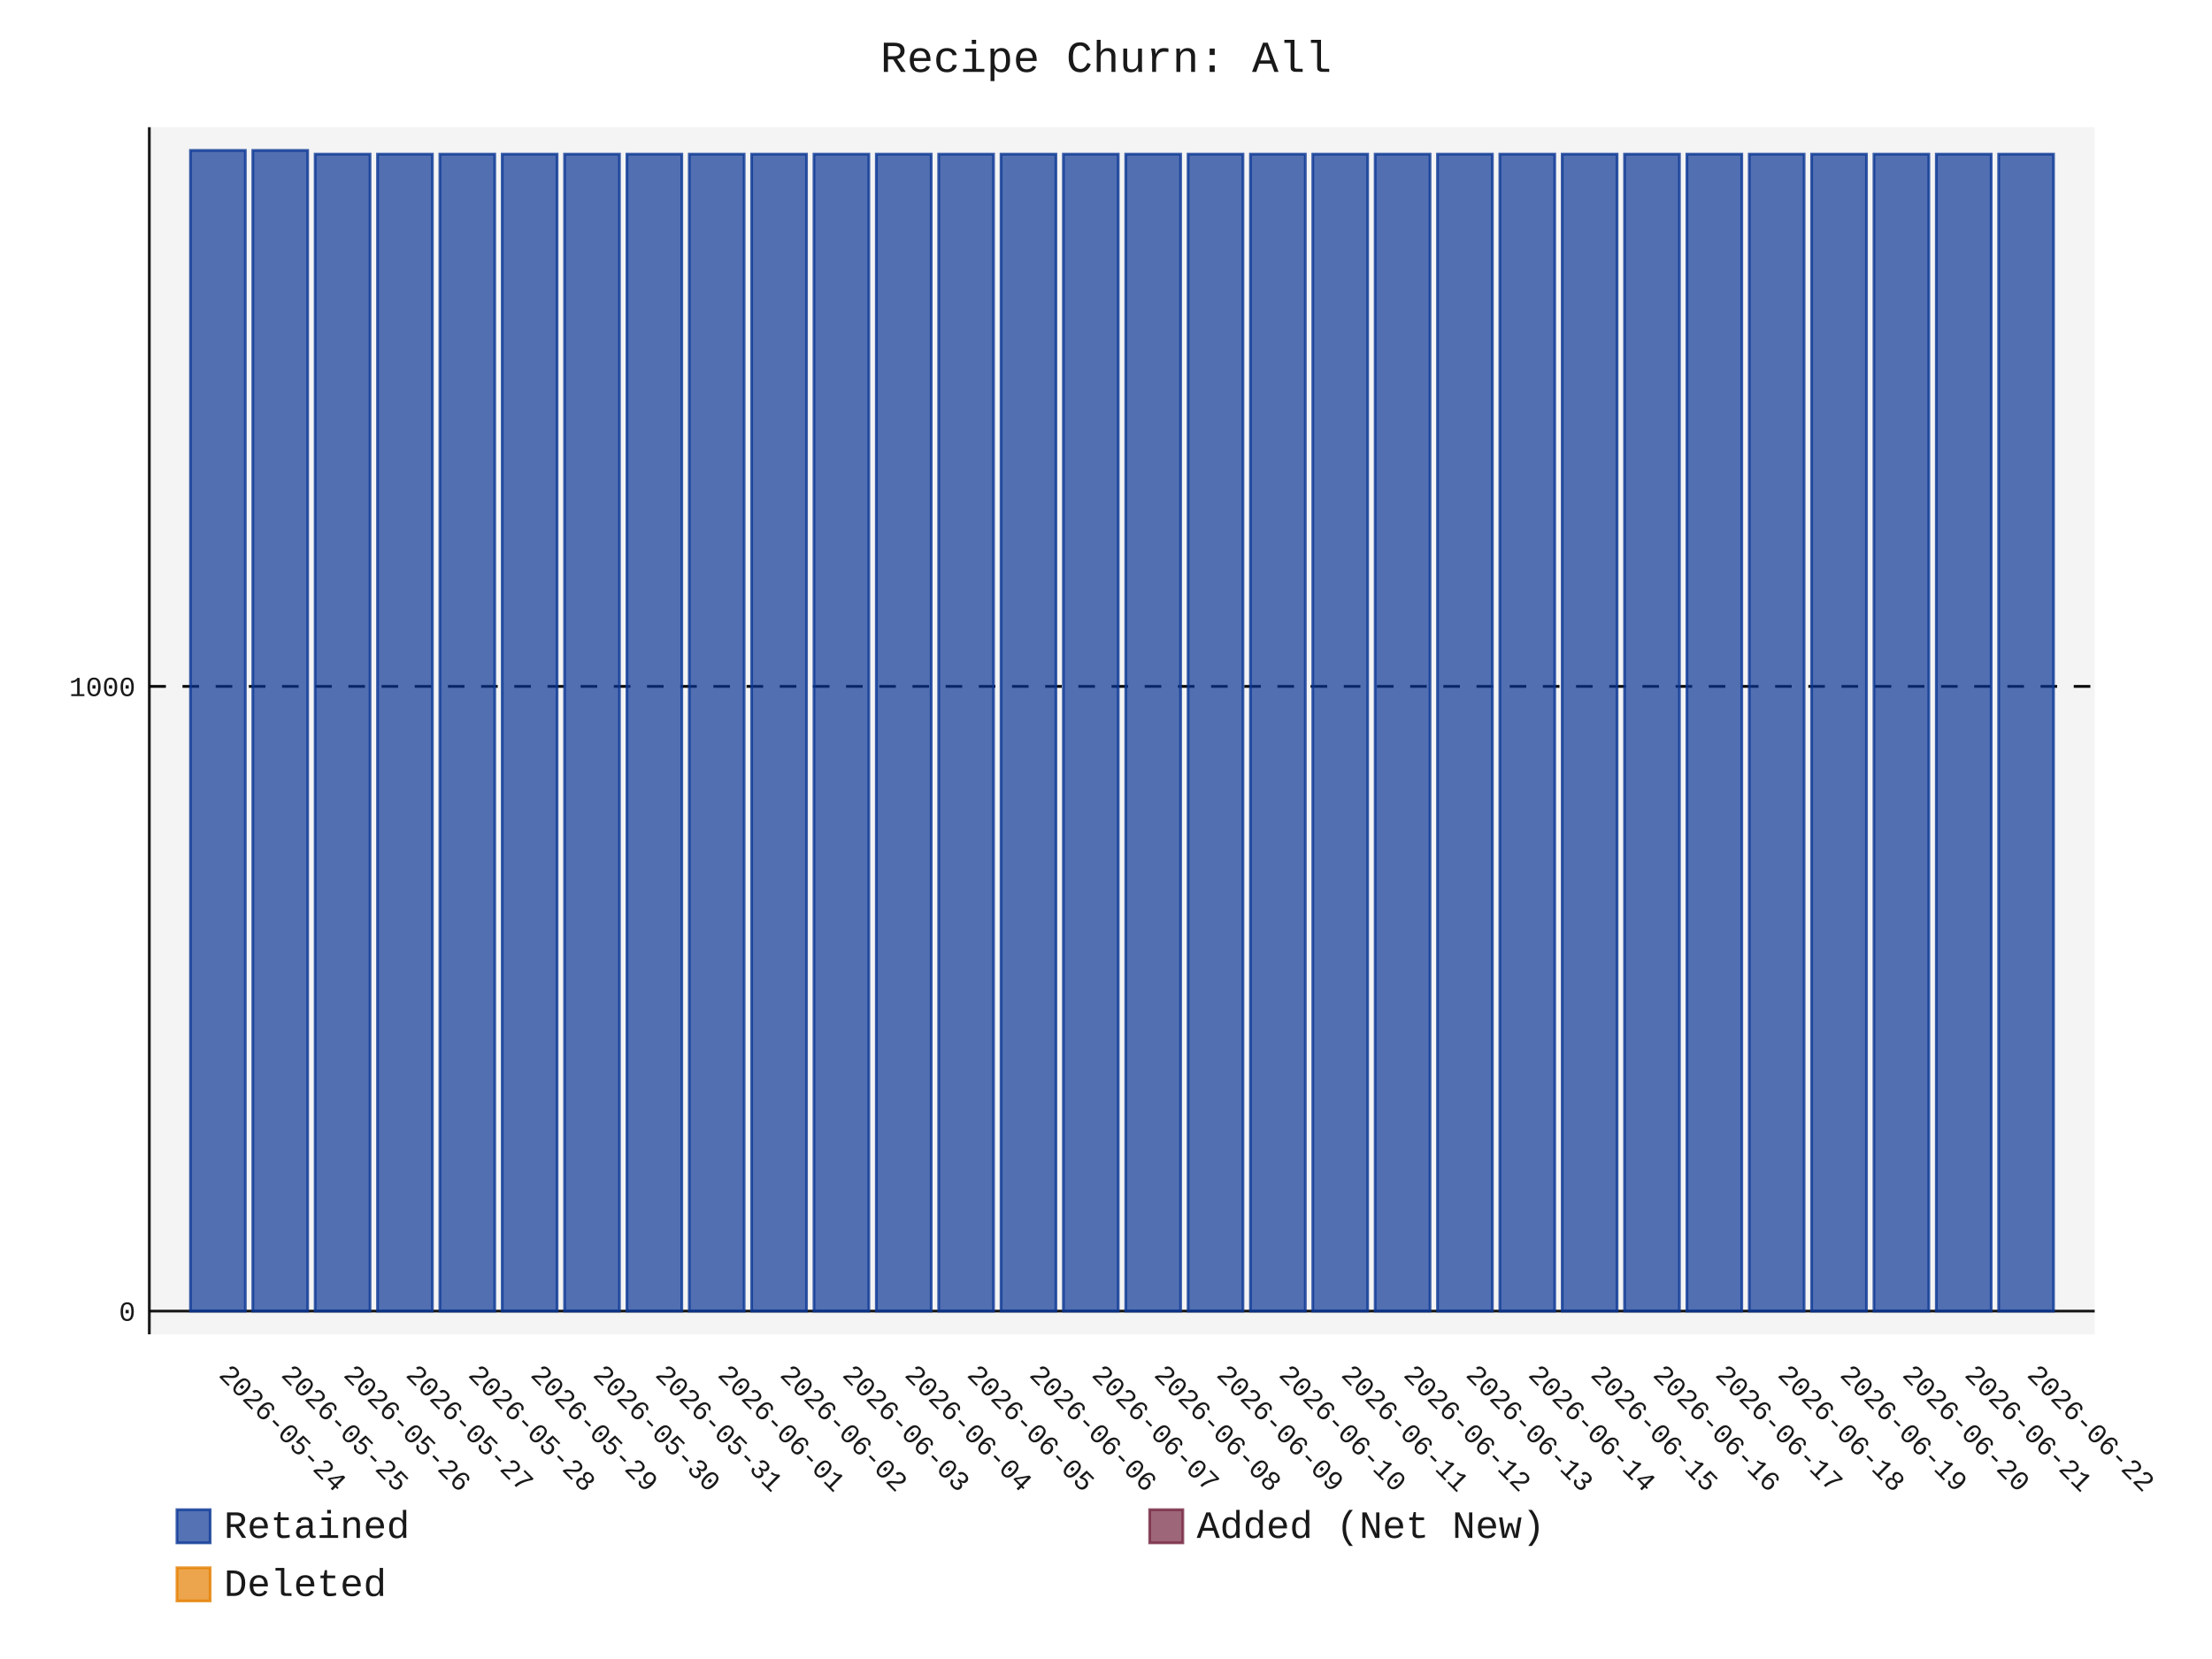
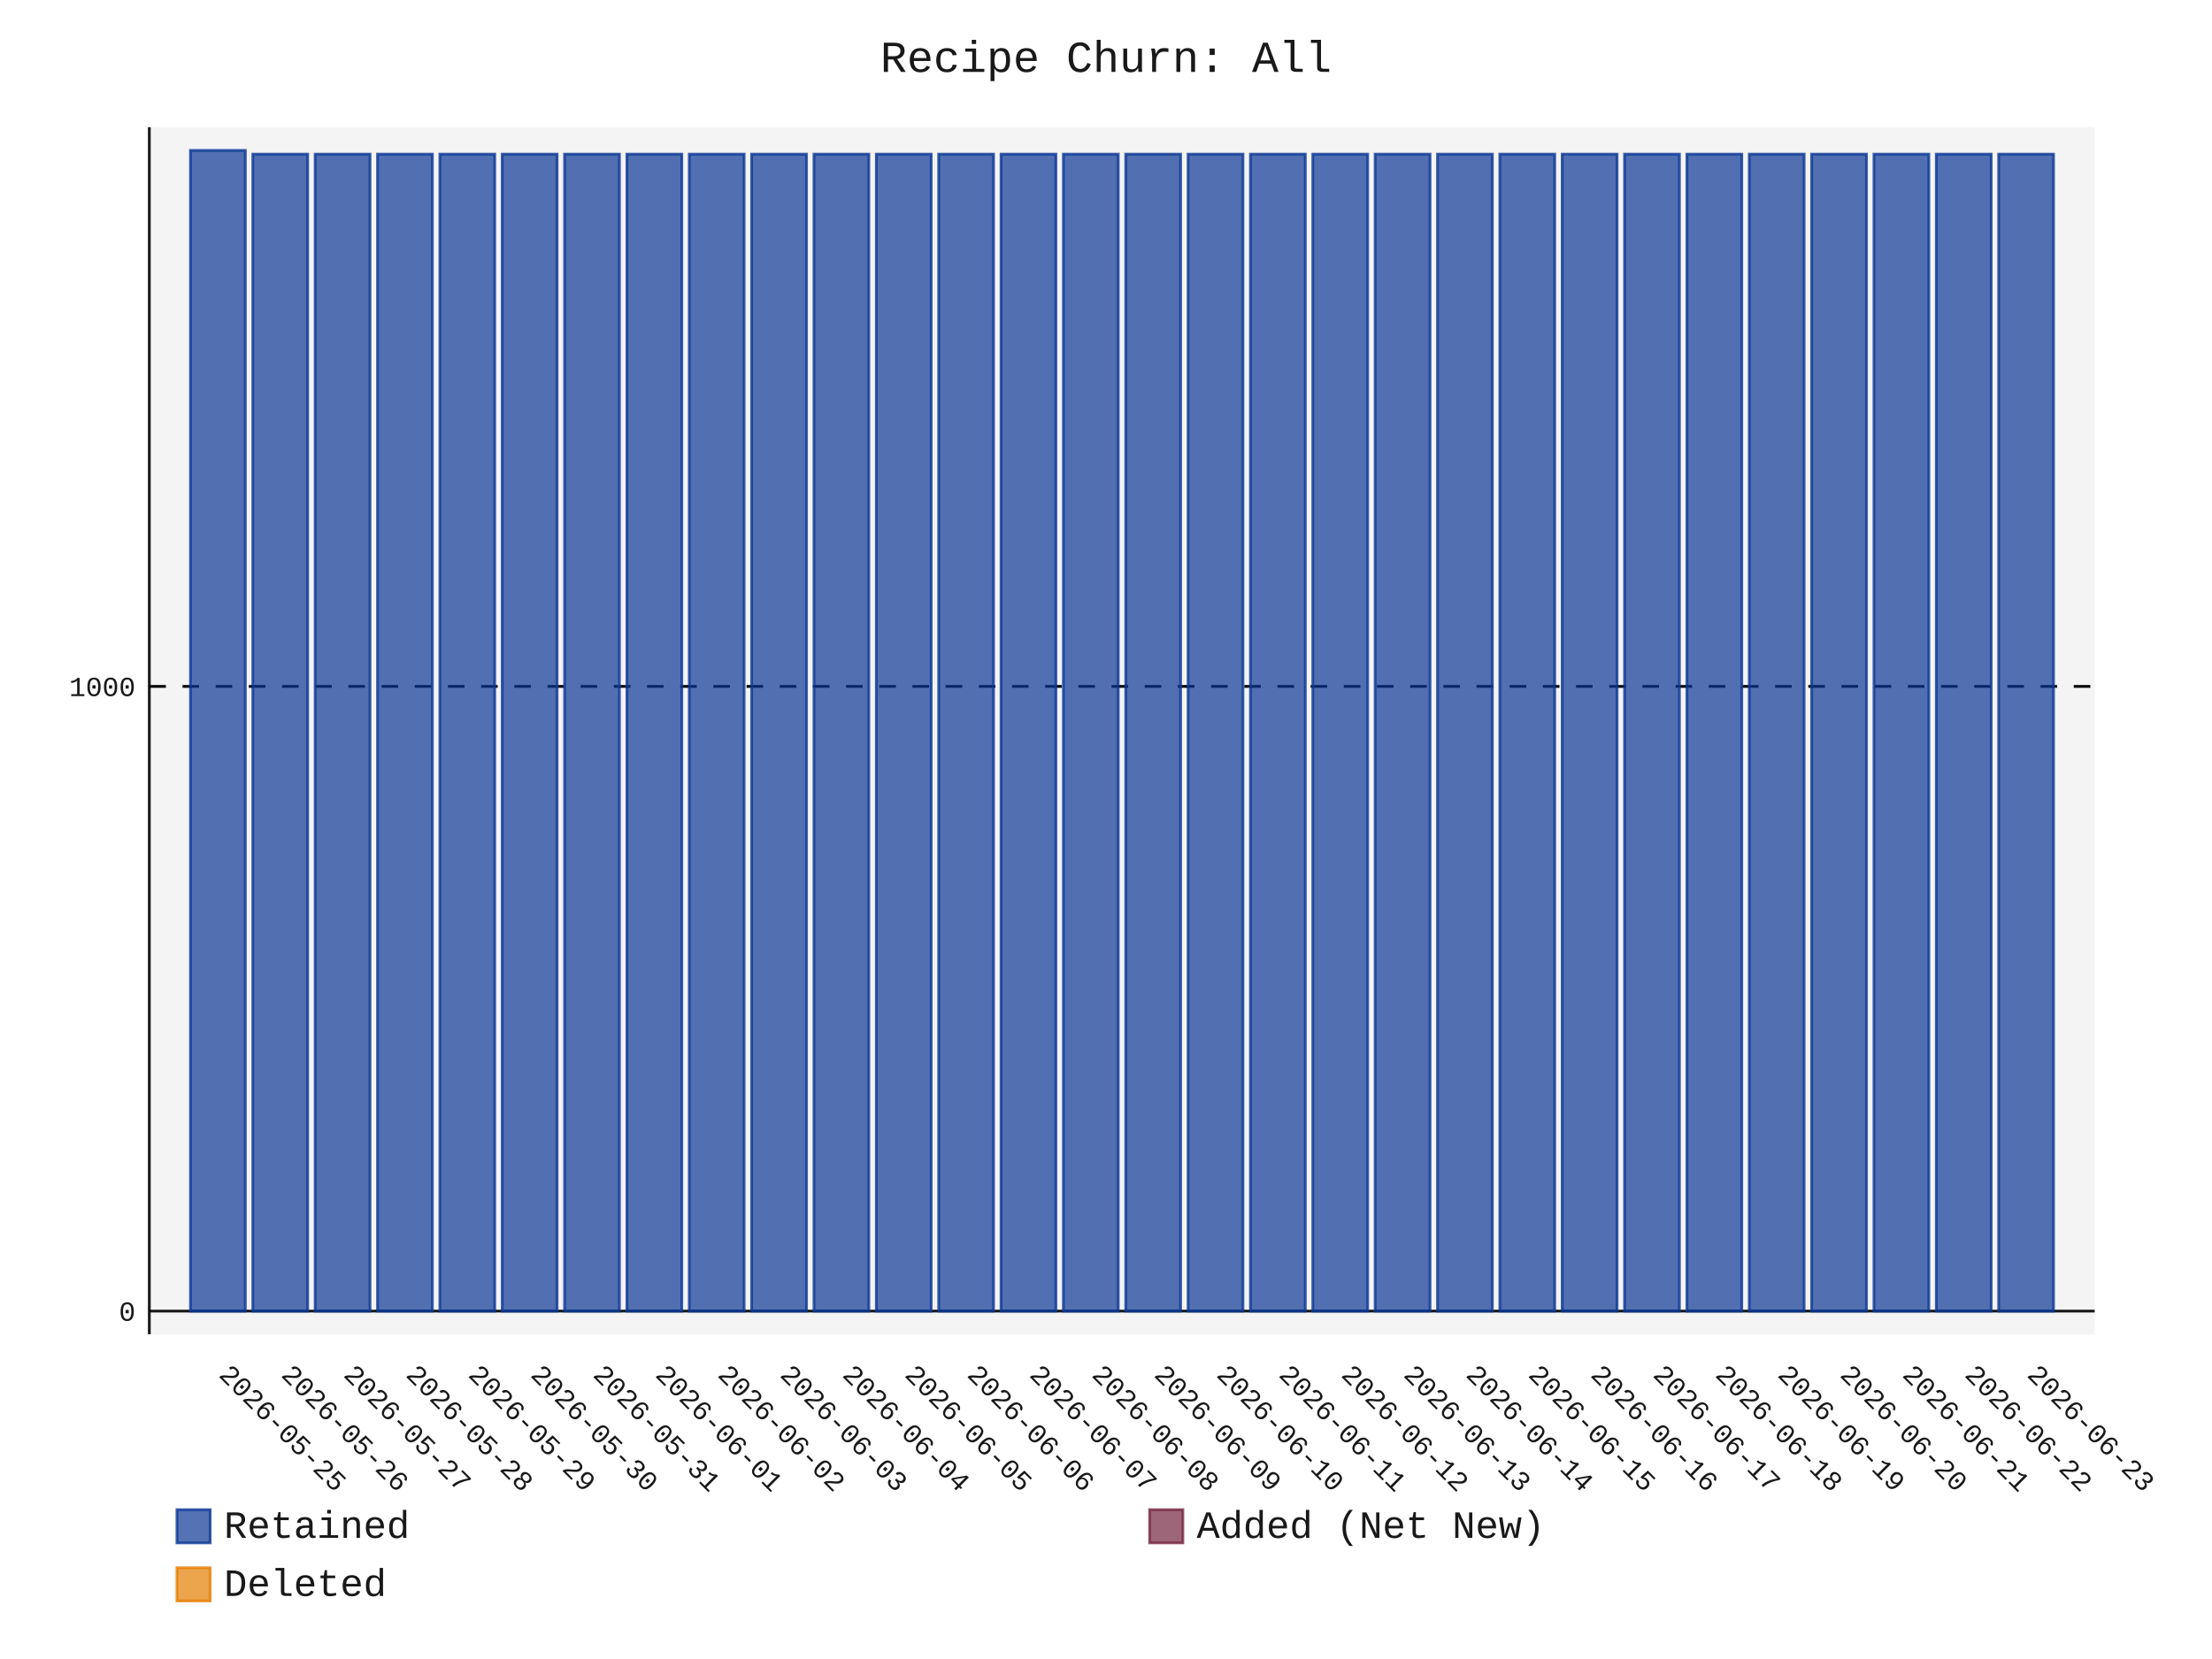
- <svg xmlns="http://www.w3.org/2000/svg" id="chart-fdf9cd7e-6488-4a33-85b6-0c0c0b187df6" class="pygal-chart" viewBox="0 0 800 600">
+ <svg xmlns="http://www.w3.org/2000/svg" id="chart-57a0edc3-c823-46a7-911d-23baa50a0051" class="pygal-chart" viewBox="0 0 800 600">
  <defs>
-     <style type="text/css">#chart-fdf9cd7e-6488-4a33-85b6-0c0c0b187df6{-webkit-user-select:none;-webkit-font-smoothing:antialiased;font-family:Consolas,"Liberation Mono",Menlo,Courier,monospace}#chart-fdf9cd7e-6488-4a33-85b6-0c0c0b187df6 .title{font-family:Consolas,"Liberation Mono",Menlo,Courier,monospace;font-size:16px}#chart-fdf9cd7e-6488-4a33-85b6-0c0c0b187df6 .legends .legend text{font-family:Consolas,"Liberation Mono",Menlo,Courier,monospace;font-size:14px}#chart-fdf9cd7e-6488-4a33-85b6-0c0c0b187df6 .axis text{font-family:Consolas,"Liberation Mono",Menlo,Courier,monospace;font-size:10px}#chart-fdf9cd7e-6488-4a33-85b6-0c0c0b187df6 .axis text.major{font-family:Consolas,"Liberation Mono",Menlo,Courier,monospace;font-size:10px}#chart-fdf9cd7e-6488-4a33-85b6-0c0c0b187df6 .text-overlay text.value{font-family:Consolas,"Liberation Mono",Menlo,Courier,monospace;font-size:16px}#chart-fdf9cd7e-6488-4a33-85b6-0c0c0b187df6 .text-overlay text.label{font-family:Consolas,"Liberation Mono",Menlo,Courier,monospace;font-size:10px}#chart-fdf9cd7e-6488-4a33-85b6-0c0c0b187df6 .tooltip{font-family:Consolas,"Liberation Mono",Menlo,Courier,monospace;font-size:14px}#chart-fdf9cd7e-6488-4a33-85b6-0c0c0b187df6 text.no_data{font-family:Consolas,"Liberation Mono",Menlo,Courier,monospace;font-size:64px}
- #chart-fdf9cd7e-6488-4a33-85b6-0c0c0b187df6{background-color:transparent}#chart-fdf9cd7e-6488-4a33-85b6-0c0c0b187df6 path,#chart-fdf9cd7e-6488-4a33-85b6-0c0c0b187df6 line,#chart-fdf9cd7e-6488-4a33-85b6-0c0c0b187df6 rect,#chart-fdf9cd7e-6488-4a33-85b6-0c0c0b187df6 circle{-webkit-transition:150ms;-moz-transition:150ms;transition:150ms}#chart-fdf9cd7e-6488-4a33-85b6-0c0c0b187df6 .graph &gt; .background{fill:transparent}#chart-fdf9cd7e-6488-4a33-85b6-0c0c0b187df6 .plot &gt; .background{fill:rgba(240,240,240,0.7)}#chart-fdf9cd7e-6488-4a33-85b6-0c0c0b187df6 .graph{fill:rgba(0,0,0,0.9)}#chart-fdf9cd7e-6488-4a33-85b6-0c0c0b187df6 text.no_data{fill:rgba(0,0,0,0.9)}#chart-fdf9cd7e-6488-4a33-85b6-0c0c0b187df6 .title{fill:rgba(0,0,0,0.9)}#chart-fdf9cd7e-6488-4a33-85b6-0c0c0b187df6 .legends .legend text{fill:rgba(0,0,0,0.9)}#chart-fdf9cd7e-6488-4a33-85b6-0c0c0b187df6 .legends .legend:hover text{fill:rgba(0,0,0,0.9)}#chart-fdf9cd7e-6488-4a33-85b6-0c0c0b187df6 .axis .line{stroke:rgba(0,0,0,0.9)}#chart-fdf9cd7e-6488-4a33-85b6-0c0c0b187df6 .axis .guide.line{stroke:rgba(0,0,0,0.5)}#chart-fdf9cd7e-6488-4a33-85b6-0c0c0b187df6 .axis .major.line{stroke:rgba(0,0,0,0.9)}#chart-fdf9cd7e-6488-4a33-85b6-0c0c0b187df6 .axis text.major{fill:rgba(0,0,0,0.9)}#chart-fdf9cd7e-6488-4a33-85b6-0c0c0b187df6 .axis.y .guides:hover .guide.line,#chart-fdf9cd7e-6488-4a33-85b6-0c0c0b187df6 .line-graph .axis.x .guides:hover .guide.line,#chart-fdf9cd7e-6488-4a33-85b6-0c0c0b187df6 .stackedline-graph .axis.x .guides:hover .guide.line,#chart-fdf9cd7e-6488-4a33-85b6-0c0c0b187df6 .xy-graph .axis.x .guides:hover .guide.line{stroke:rgba(0,0,0,0.9)}#chart-fdf9cd7e-6488-4a33-85b6-0c0c0b187df6 .axis .guides:hover text{fill:rgba(0,0,0,0.9)}#chart-fdf9cd7e-6488-4a33-85b6-0c0c0b187df6 .reactive{fill-opacity:.7;stroke-opacity:.8;stroke-width:1}#chart-fdf9cd7e-6488-4a33-85b6-0c0c0b187df6 .ci{stroke:rgba(0,0,0,0.9)}#chart-fdf9cd7e-6488-4a33-85b6-0c0c0b187df6 .reactive.active,#chart-fdf9cd7e-6488-4a33-85b6-0c0c0b187df6 .active .reactive{fill-opacity:.8;stroke-opacity:.9;stroke-width:4}#chart-fdf9cd7e-6488-4a33-85b6-0c0c0b187df6 .ci .reactive.active{stroke-width:1.5}#chart-fdf9cd7e-6488-4a33-85b6-0c0c0b187df6 .series text{fill:rgba(0,0,0,0.9)}#chart-fdf9cd7e-6488-4a33-85b6-0c0c0b187df6 .tooltip rect{fill:rgba(240,240,240,0.7);stroke:rgba(0,0,0,0.9);-webkit-transition:opacity 150ms;-moz-transition:opacity 150ms;transition:opacity 150ms}#chart-fdf9cd7e-6488-4a33-85b6-0c0c0b187df6 .tooltip .label{fill:rgba(0,0,0,0.9)}#chart-fdf9cd7e-6488-4a33-85b6-0c0c0b187df6 .tooltip .label{fill:rgba(0,0,0,0.9)}#chart-fdf9cd7e-6488-4a33-85b6-0c0c0b187df6 .tooltip .legend{font-size:.8em;fill:rgba(0,0,0,0.5)}#chart-fdf9cd7e-6488-4a33-85b6-0c0c0b187df6 .tooltip .x_label{font-size:.6em;fill:rgba(0,0,0,0.9)}#chart-fdf9cd7e-6488-4a33-85b6-0c0c0b187df6 .tooltip .xlink{font-size:.5em;text-decoration:underline}#chart-fdf9cd7e-6488-4a33-85b6-0c0c0b187df6 .tooltip .value{font-size:1.5em}#chart-fdf9cd7e-6488-4a33-85b6-0c0c0b187df6 .bound{font-size:.5em}#chart-fdf9cd7e-6488-4a33-85b6-0c0c0b187df6 .max-value{font-size:.75em;fill:rgba(0,0,0,0.5)}#chart-fdf9cd7e-6488-4a33-85b6-0c0c0b187df6 .map-element{fill:rgba(240,240,240,0.7);stroke:rgba(0,0,0,0.5) !important}#chart-fdf9cd7e-6488-4a33-85b6-0c0c0b187df6 .map-element .reactive{fill-opacity:inherit;stroke-opacity:inherit}#chart-fdf9cd7e-6488-4a33-85b6-0c0c0b187df6 .color-0,#chart-fdf9cd7e-6488-4a33-85b6-0c0c0b187df6 .color-0 a:visited{stroke:rgb(12,55,149);fill:rgb(12,55,149)}#chart-fdf9cd7e-6488-4a33-85b6-0c0c0b187df6 .color-1,#chart-fdf9cd7e-6488-4a33-85b6-0c0c0b187df6 .color-1 a:visited{stroke:rgb(117,38,65);fill:rgb(117,38,65)}#chart-fdf9cd7e-6488-4a33-85b6-0c0c0b187df6 .color-2,#chart-fdf9cd7e-6488-4a33-85b6-0c0c0b187df6 .color-2 a:visited{stroke:rgb(228,127,0);fill:rgb(228,127,0)}#chart-fdf9cd7e-6488-4a33-85b6-0c0c0b187df6 .text-overlay .color-0 text{fill:black}#chart-fdf9cd7e-6488-4a33-85b6-0c0c0b187df6 .text-overlay .color-1 text{fill:black}#chart-fdf9cd7e-6488-4a33-85b6-0c0c0b187df6 .text-overlay .color-2 text{fill:black}
- #chart-fdf9cd7e-6488-4a33-85b6-0c0c0b187df6 text.no_data{text-anchor:middle}#chart-fdf9cd7e-6488-4a33-85b6-0c0c0b187df6 .guide.line{fill:none}#chart-fdf9cd7e-6488-4a33-85b6-0c0c0b187df6 .centered{text-anchor:middle}#chart-fdf9cd7e-6488-4a33-85b6-0c0c0b187df6 .title{text-anchor:middle}#chart-fdf9cd7e-6488-4a33-85b6-0c0c0b187df6 .legends .legend text{fill-opacity:1}#chart-fdf9cd7e-6488-4a33-85b6-0c0c0b187df6 .axis.x text{text-anchor:middle}#chart-fdf9cd7e-6488-4a33-85b6-0c0c0b187df6 .axis.x:not(.web) text[transform]{text-anchor:start}#chart-fdf9cd7e-6488-4a33-85b6-0c0c0b187df6 .axis.x:not(.web) text[transform].backwards{text-anchor:end}#chart-fdf9cd7e-6488-4a33-85b6-0c0c0b187df6 .axis.y text{text-anchor:end}#chart-fdf9cd7e-6488-4a33-85b6-0c0c0b187df6 .axis.y text[transform].backwards{text-anchor:start}#chart-fdf9cd7e-6488-4a33-85b6-0c0c0b187df6 .axis.y2 text{text-anchor:start}#chart-fdf9cd7e-6488-4a33-85b6-0c0c0b187df6 .axis.y2 text[transform].backwards{text-anchor:end}#chart-fdf9cd7e-6488-4a33-85b6-0c0c0b187df6 .axis .guide.line{stroke-dasharray:4,4;stroke:black}#chart-fdf9cd7e-6488-4a33-85b6-0c0c0b187df6 .axis .major.guide.line{stroke-dasharray:6,6;stroke:black}#chart-fdf9cd7e-6488-4a33-85b6-0c0c0b187df6 .horizontal .axis.y .guide.line,#chart-fdf9cd7e-6488-4a33-85b6-0c0c0b187df6 .horizontal .axis.y2 .guide.line,#chart-fdf9cd7e-6488-4a33-85b6-0c0c0b187df6 .vertical .axis.x .guide.line{opacity:0}#chart-fdf9cd7e-6488-4a33-85b6-0c0c0b187df6 .horizontal .axis.always_show .guide.line,#chart-fdf9cd7e-6488-4a33-85b6-0c0c0b187df6 .vertical .axis.always_show .guide.line{opacity:1 !important}#chart-fdf9cd7e-6488-4a33-85b6-0c0c0b187df6 .axis.y .guides:hover .guide.line,#chart-fdf9cd7e-6488-4a33-85b6-0c0c0b187df6 .axis.y2 .guides:hover .guide.line,#chart-fdf9cd7e-6488-4a33-85b6-0c0c0b187df6 .axis.x .guides:hover .guide.line{opacity:1}#chart-fdf9cd7e-6488-4a33-85b6-0c0c0b187df6 .axis .guides:hover text{opacity:1}#chart-fdf9cd7e-6488-4a33-85b6-0c0c0b187df6 .nofill{fill:none}#chart-fdf9cd7e-6488-4a33-85b6-0c0c0b187df6 .subtle-fill{fill-opacity:.2}#chart-fdf9cd7e-6488-4a33-85b6-0c0c0b187df6 .dot{stroke-width:1px;fill-opacity:1;stroke-opacity:1}#chart-fdf9cd7e-6488-4a33-85b6-0c0c0b187df6 .dot.active{stroke-width:5px}#chart-fdf9cd7e-6488-4a33-85b6-0c0c0b187df6 .dot.negative{fill:transparent}#chart-fdf9cd7e-6488-4a33-85b6-0c0c0b187df6 text,#chart-fdf9cd7e-6488-4a33-85b6-0c0c0b187df6 tspan{stroke:none !important}#chart-fdf9cd7e-6488-4a33-85b6-0c0c0b187df6 .series text.active{opacity:1}#chart-fdf9cd7e-6488-4a33-85b6-0c0c0b187df6 .tooltip rect{fill-opacity:.95;stroke-width:.5}#chart-fdf9cd7e-6488-4a33-85b6-0c0c0b187df6 .tooltip text{fill-opacity:1}#chart-fdf9cd7e-6488-4a33-85b6-0c0c0b187df6 .showable{visibility:hidden}#chart-fdf9cd7e-6488-4a33-85b6-0c0c0b187df6 .showable.shown{visibility:visible}#chart-fdf9cd7e-6488-4a33-85b6-0c0c0b187df6 .gauge-background{fill:rgba(229,229,229,1);stroke:none}#chart-fdf9cd7e-6488-4a33-85b6-0c0c0b187df6 .bg-lines{stroke:transparent;stroke-width:2px}</style>
+     <style type="text/css">#chart-57a0edc3-c823-46a7-911d-23baa50a0051{-webkit-user-select:none;-webkit-font-smoothing:antialiased;font-family:Consolas,"Liberation Mono",Menlo,Courier,monospace}#chart-57a0edc3-c823-46a7-911d-23baa50a0051 .title{font-family:Consolas,"Liberation Mono",Menlo,Courier,monospace;font-size:16px}#chart-57a0edc3-c823-46a7-911d-23baa50a0051 .legends .legend text{font-family:Consolas,"Liberation Mono",Menlo,Courier,monospace;font-size:14px}#chart-57a0edc3-c823-46a7-911d-23baa50a0051 .axis text{font-family:Consolas,"Liberation Mono",Menlo,Courier,monospace;font-size:10px}#chart-57a0edc3-c823-46a7-911d-23baa50a0051 .axis text.major{font-family:Consolas,"Liberation Mono",Menlo,Courier,monospace;font-size:10px}#chart-57a0edc3-c823-46a7-911d-23baa50a0051 .text-overlay text.value{font-family:Consolas,"Liberation Mono",Menlo,Courier,monospace;font-size:16px}#chart-57a0edc3-c823-46a7-911d-23baa50a0051 .text-overlay text.label{font-family:Consolas,"Liberation Mono",Menlo,Courier,monospace;font-size:10px}#chart-57a0edc3-c823-46a7-911d-23baa50a0051 .tooltip{font-family:Consolas,"Liberation Mono",Menlo,Courier,monospace;font-size:14px}#chart-57a0edc3-c823-46a7-911d-23baa50a0051 text.no_data{font-family:Consolas,"Liberation Mono",Menlo,Courier,monospace;font-size:64px}
+ #chart-57a0edc3-c823-46a7-911d-23baa50a0051{background-color:transparent}#chart-57a0edc3-c823-46a7-911d-23baa50a0051 path,#chart-57a0edc3-c823-46a7-911d-23baa50a0051 line,#chart-57a0edc3-c823-46a7-911d-23baa50a0051 rect,#chart-57a0edc3-c823-46a7-911d-23baa50a0051 circle{-webkit-transition:150ms;-moz-transition:150ms;transition:150ms}#chart-57a0edc3-c823-46a7-911d-23baa50a0051 .graph &gt; .background{fill:transparent}#chart-57a0edc3-c823-46a7-911d-23baa50a0051 .plot &gt; .background{fill:rgba(240,240,240,0.7)}#chart-57a0edc3-c823-46a7-911d-23baa50a0051 .graph{fill:rgba(0,0,0,0.9)}#chart-57a0edc3-c823-46a7-911d-23baa50a0051 text.no_data{fill:rgba(0,0,0,0.9)}#chart-57a0edc3-c823-46a7-911d-23baa50a0051 .title{fill:rgba(0,0,0,0.9)}#chart-57a0edc3-c823-46a7-911d-23baa50a0051 .legends .legend text{fill:rgba(0,0,0,0.9)}#chart-57a0edc3-c823-46a7-911d-23baa50a0051 .legends .legend:hover text{fill:rgba(0,0,0,0.9)}#chart-57a0edc3-c823-46a7-911d-23baa50a0051 .axis .line{stroke:rgba(0,0,0,0.9)}#chart-57a0edc3-c823-46a7-911d-23baa50a0051 .axis .guide.line{stroke:rgba(0,0,0,0.5)}#chart-57a0edc3-c823-46a7-911d-23baa50a0051 .axis .major.line{stroke:rgba(0,0,0,0.9)}#chart-57a0edc3-c823-46a7-911d-23baa50a0051 .axis text.major{fill:rgba(0,0,0,0.9)}#chart-57a0edc3-c823-46a7-911d-23baa50a0051 .axis.y .guides:hover .guide.line,#chart-57a0edc3-c823-46a7-911d-23baa50a0051 .line-graph .axis.x .guides:hover .guide.line,#chart-57a0edc3-c823-46a7-911d-23baa50a0051 .stackedline-graph .axis.x .guides:hover .guide.line,#chart-57a0edc3-c823-46a7-911d-23baa50a0051 .xy-graph .axis.x .guides:hover .guide.line{stroke:rgba(0,0,0,0.9)}#chart-57a0edc3-c823-46a7-911d-23baa50a0051 .axis .guides:hover text{fill:rgba(0,0,0,0.9)}#chart-57a0edc3-c823-46a7-911d-23baa50a0051 .reactive{fill-opacity:.7;stroke-opacity:.8;stroke-width:1}#chart-57a0edc3-c823-46a7-911d-23baa50a0051 .ci{stroke:rgba(0,0,0,0.9)}#chart-57a0edc3-c823-46a7-911d-23baa50a0051 .reactive.active,#chart-57a0edc3-c823-46a7-911d-23baa50a0051 .active .reactive{fill-opacity:.8;stroke-opacity:.9;stroke-width:4}#chart-57a0edc3-c823-46a7-911d-23baa50a0051 .ci .reactive.active{stroke-width:1.5}#chart-57a0edc3-c823-46a7-911d-23baa50a0051 .series text{fill:rgba(0,0,0,0.9)}#chart-57a0edc3-c823-46a7-911d-23baa50a0051 .tooltip rect{fill:rgba(240,240,240,0.7);stroke:rgba(0,0,0,0.9);-webkit-transition:opacity 150ms;-moz-transition:opacity 150ms;transition:opacity 150ms}#chart-57a0edc3-c823-46a7-911d-23baa50a0051 .tooltip .label{fill:rgba(0,0,0,0.9)}#chart-57a0edc3-c823-46a7-911d-23baa50a0051 .tooltip .label{fill:rgba(0,0,0,0.9)}#chart-57a0edc3-c823-46a7-911d-23baa50a0051 .tooltip .legend{font-size:.8em;fill:rgba(0,0,0,0.5)}#chart-57a0edc3-c823-46a7-911d-23baa50a0051 .tooltip .x_label{font-size:.6em;fill:rgba(0,0,0,0.9)}#chart-57a0edc3-c823-46a7-911d-23baa50a0051 .tooltip .xlink{font-size:.5em;text-decoration:underline}#chart-57a0edc3-c823-46a7-911d-23baa50a0051 .tooltip .value{font-size:1.5em}#chart-57a0edc3-c823-46a7-911d-23baa50a0051 .bound{font-size:.5em}#chart-57a0edc3-c823-46a7-911d-23baa50a0051 .max-value{font-size:.75em;fill:rgba(0,0,0,0.5)}#chart-57a0edc3-c823-46a7-911d-23baa50a0051 .map-element{fill:rgba(240,240,240,0.7);stroke:rgba(0,0,0,0.5) !important}#chart-57a0edc3-c823-46a7-911d-23baa50a0051 .map-element .reactive{fill-opacity:inherit;stroke-opacity:inherit}#chart-57a0edc3-c823-46a7-911d-23baa50a0051 .color-0,#chart-57a0edc3-c823-46a7-911d-23baa50a0051 .color-0 a:visited{stroke:rgb(12,55,149);fill:rgb(12,55,149)}#chart-57a0edc3-c823-46a7-911d-23baa50a0051 .color-1,#chart-57a0edc3-c823-46a7-911d-23baa50a0051 .color-1 a:visited{stroke:rgb(117,38,65);fill:rgb(117,38,65)}#chart-57a0edc3-c823-46a7-911d-23baa50a0051 .color-2,#chart-57a0edc3-c823-46a7-911d-23baa50a0051 .color-2 a:visited{stroke:rgb(228,127,0);fill:rgb(228,127,0)}#chart-57a0edc3-c823-46a7-911d-23baa50a0051 .text-overlay .color-0 text{fill:black}#chart-57a0edc3-c823-46a7-911d-23baa50a0051 .text-overlay .color-1 text{fill:black}#chart-57a0edc3-c823-46a7-911d-23baa50a0051 .text-overlay .color-2 text{fill:black}
+ #chart-57a0edc3-c823-46a7-911d-23baa50a0051 text.no_data{text-anchor:middle}#chart-57a0edc3-c823-46a7-911d-23baa50a0051 .guide.line{fill:none}#chart-57a0edc3-c823-46a7-911d-23baa50a0051 .centered{text-anchor:middle}#chart-57a0edc3-c823-46a7-911d-23baa50a0051 .title{text-anchor:middle}#chart-57a0edc3-c823-46a7-911d-23baa50a0051 .legends .legend text{fill-opacity:1}#chart-57a0edc3-c823-46a7-911d-23baa50a0051 .axis.x text{text-anchor:middle}#chart-57a0edc3-c823-46a7-911d-23baa50a0051 .axis.x:not(.web) text[transform]{text-anchor:start}#chart-57a0edc3-c823-46a7-911d-23baa50a0051 .axis.x:not(.web) text[transform].backwards{text-anchor:end}#chart-57a0edc3-c823-46a7-911d-23baa50a0051 .axis.y text{text-anchor:end}#chart-57a0edc3-c823-46a7-911d-23baa50a0051 .axis.y text[transform].backwards{text-anchor:start}#chart-57a0edc3-c823-46a7-911d-23baa50a0051 .axis.y2 text{text-anchor:start}#chart-57a0edc3-c823-46a7-911d-23baa50a0051 .axis.y2 text[transform].backwards{text-anchor:end}#chart-57a0edc3-c823-46a7-911d-23baa50a0051 .axis .guide.line{stroke-dasharray:4,4;stroke:black}#chart-57a0edc3-c823-46a7-911d-23baa50a0051 .axis .major.guide.line{stroke-dasharray:6,6;stroke:black}#chart-57a0edc3-c823-46a7-911d-23baa50a0051 .horizontal .axis.y .guide.line,#chart-57a0edc3-c823-46a7-911d-23baa50a0051 .horizontal .axis.y2 .guide.line,#chart-57a0edc3-c823-46a7-911d-23baa50a0051 .vertical .axis.x .guide.line{opacity:0}#chart-57a0edc3-c823-46a7-911d-23baa50a0051 .horizontal .axis.always_show .guide.line,#chart-57a0edc3-c823-46a7-911d-23baa50a0051 .vertical .axis.always_show .guide.line{opacity:1 !important}#chart-57a0edc3-c823-46a7-911d-23baa50a0051 .axis.y .guides:hover .guide.line,#chart-57a0edc3-c823-46a7-911d-23baa50a0051 .axis.y2 .guides:hover .guide.line,#chart-57a0edc3-c823-46a7-911d-23baa50a0051 .axis.x .guides:hover .guide.line{opacity:1}#chart-57a0edc3-c823-46a7-911d-23baa50a0051 .axis .guides:hover text{opacity:1}#chart-57a0edc3-c823-46a7-911d-23baa50a0051 .nofill{fill:none}#chart-57a0edc3-c823-46a7-911d-23baa50a0051 .subtle-fill{fill-opacity:.2}#chart-57a0edc3-c823-46a7-911d-23baa50a0051 .dot{stroke-width:1px;fill-opacity:1;stroke-opacity:1}#chart-57a0edc3-c823-46a7-911d-23baa50a0051 .dot.active{stroke-width:5px}#chart-57a0edc3-c823-46a7-911d-23baa50a0051 .dot.negative{fill:transparent}#chart-57a0edc3-c823-46a7-911d-23baa50a0051 text,#chart-57a0edc3-c823-46a7-911d-23baa50a0051 tspan{stroke:none !important}#chart-57a0edc3-c823-46a7-911d-23baa50a0051 .series text.active{opacity:1}#chart-57a0edc3-c823-46a7-911d-23baa50a0051 .tooltip rect{fill-opacity:.95;stroke-width:.5}#chart-57a0edc3-c823-46a7-911d-23baa50a0051 .tooltip text{fill-opacity:1}#chart-57a0edc3-c823-46a7-911d-23baa50a0051 .showable{visibility:hidden}#chart-57a0edc3-c823-46a7-911d-23baa50a0051 .showable.shown{visibility:visible}#chart-57a0edc3-c823-46a7-911d-23baa50a0051 .gauge-background{fill:rgba(229,229,229,1);stroke:none}#chart-57a0edc3-c823-46a7-911d-23baa50a0051 .bg-lines{stroke:transparent;stroke-width:2px}</style>
  </defs>
  <g class="graph stackedbar-graph vertical">
    <rect x="0" y="0" width="800" height="600" class="background" />
    <g transform="translate(54, 46)" class="plot">
      <rect x="0" y="0" width="703.574" height="436.574" class="background" />
      <g class="axis y always_show">
        <g class="guides">
          <path d="M0 428.178 h703.574" class="axis major line" />
          <text x="-5" y="431.678" class="major">0</text>
        </g>
        <g class="guides">
          <path d="M0 202.246 h703.574" class="major guide line" />
          <text x="-5" y="205.746" class="major">1000</text>
        </g>
      </g>
      <g class="axis x">
        <path d="M0 0 v436.574" class="line" />
        <g class="guides">
          <path d="M24.805 0 v436.574" class="guide line" />
-           <text x="24.805" y="451.574" class="" transform="rotate(45 24.80548 451.5736)">2026-05-24</text>
+           <text x="24.805" y="451.574" class="" transform="rotate(45 24.80548 451.5736)">2026-05-25</text>
        </g>
        <g class="guides">
          <path d="M47.356 0 v436.574" class="guide line" />
-           <text x="47.356" y="451.574" class="" transform="rotate(45 47.35592 451.5736)">2026-05-25</text>
+           <text x="47.356" y="451.574" class="" transform="rotate(45 47.35592 451.5736)">2026-05-26</text>
        </g>
        <g class="guides">
          <path d="M69.906 0 v436.574" class="guide line" />
-           <text x="69.906" y="451.574" class="" transform="rotate(45 69.90635 451.5736)">2026-05-26</text>
+           <text x="69.906" y="451.574" class="" transform="rotate(45 69.90635 451.5736)">2026-05-27</text>
        </g>
        <g class="guides">
          <path d="M92.457 0 v436.574" class="guide line" />
-           <text x="92.457" y="451.574" class="" transform="rotate(45 92.45679 451.5736)">2026-05-27</text>
+           <text x="92.457" y="451.574" class="" transform="rotate(45 92.45679 451.5736)">2026-05-28</text>
        </g>
        <g class="guides">
          <path d="M115.007 0 v436.574" class="guide line" />
-           <text x="115.007" y="451.574" class="" transform="rotate(45 115.0072 451.5736)">2026-05-28</text>
+           <text x="115.007" y="451.574" class="" transform="rotate(45 115.0072 451.5736)">2026-05-29</text>
        </g>
        <g class="guides">
          <path d="M137.558 0 v436.574" class="guide line" />
-           <text x="137.558" y="451.574" class="" transform="rotate(45 137.5577 451.5736)">2026-05-29</text>
+           <text x="137.558" y="451.574" class="" transform="rotate(45 137.5577 451.5736)">2026-05-30</text>
        </g>
        <g class="guides">
          <path d="M160.108 0 v436.574" class="guide line" />
-           <text x="160.108" y="451.574" class="" transform="rotate(45 160.1081 451.5736)">2026-05-30</text>
+           <text x="160.108" y="451.574" class="" transform="rotate(45 160.1081 451.5736)">2026-05-31</text>
        </g>
        <g class="guides">
          <path d="M182.659 0 v436.574" class="guide line" />
-           <text x="182.659" y="451.574" class="" transform="rotate(45 182.6585 451.5736)">2026-05-31</text>
+           <text x="182.659" y="451.574" class="" transform="rotate(45 182.6585 451.5736)">2026-06-01</text>
        </g>
        <g class="guides">
          <path d="M205.209 0 v436.574" class="guide line" />
-           <text x="205.209" y="451.574" class="" transform="rotate(45 205.209 451.5736)">2026-06-01</text>
+           <text x="205.209" y="451.574" class="" transform="rotate(45 205.209 451.5736)">2026-06-02</text>
        </g>
        <g class="guides">
          <path d="M227.759 0 v436.574" class="guide line" />
-           <text x="227.759" y="451.574" class="" transform="rotate(45 227.7594 451.5736)">2026-06-02</text>
+           <text x="227.759" y="451.574" class="" transform="rotate(45 227.7594 451.5736)">2026-06-03</text>
        </g>
        <g class="guides">
          <path d="M250.31 0 v436.574" class="guide line" />
-           <text x="250.31" y="451.574" class="" transform="rotate(45 250.3098 451.5736)">2026-06-03</text>
+           <text x="250.31" y="451.574" class="" transform="rotate(45 250.3098 451.5736)">2026-06-04</text>
        </g>
        <g class="guides">
          <path d="M272.86 0 v436.574" class="guide line" />
-           <text x="272.86" y="451.574" class="" transform="rotate(45 272.8603 451.5736)">2026-06-04</text>
+           <text x="272.86" y="451.574" class="" transform="rotate(45 272.8603 451.5736)">2026-06-05</text>
        </g>
        <g class="guides">
          <path d="M295.411 0 v436.574" class="guide line" />
-           <text x="295.411" y="451.574" class="" transform="rotate(45 295.4107 451.5736)">2026-06-05</text>
+           <text x="295.411" y="451.574" class="" transform="rotate(45 295.4107 451.5736)">2026-06-06</text>
        </g>
        <g class="guides">
          <path d="M317.961 0 v436.574" class="guide line" />
-           <text x="317.961" y="451.574" class="" transform="rotate(45 317.9611 451.5736)">2026-06-06</text>
+           <text x="317.961" y="451.574" class="" transform="rotate(45 317.9611 451.5736)">2026-06-07</text>
        </g>
        <g class="guides">
          <path d="M340.512 0 v436.574" class="guide line" />
-           <text x="340.512" y="451.574" class="" transform="rotate(45 340.5116 451.5736)">2026-06-07</text>
+           <text x="340.512" y="451.574" class="" transform="rotate(45 340.5116 451.5736)">2026-06-08</text>
        </g>
        <g class="guides">
          <path d="M363.062 0 v436.574" class="guide line" />
-           <text x="363.062" y="451.574" class="" transform="rotate(45 363.062 451.5736)">2026-06-08</text>
+           <text x="363.062" y="451.574" class="" transform="rotate(45 363.062 451.5736)">2026-06-09</text>
        </g>
        <g class="guides">
          <path d="M385.612 0 v436.574" class="guide line" />
-           <text x="385.612" y="451.574" class="" transform="rotate(45 385.6125 451.5736)">2026-06-09</text>
+           <text x="385.612" y="451.574" class="" transform="rotate(45 385.6125 451.5736)">2026-06-10</text>
        </g>
        <g class="guides">
          <path d="M408.163 0 v436.574" class="guide line" />
-           <text x="408.163" y="451.574" class="" transform="rotate(45 408.1629 451.5736)">2026-06-10</text>
+           <text x="408.163" y="451.574" class="" transform="rotate(45 408.1629 451.5736)">2026-06-11</text>
        </g>
        <g class="guides">
          <path d="M430.713 0 v436.574" class="guide line" />
-           <text x="430.713" y="451.574" class="" transform="rotate(45 430.7133 451.5736)">2026-06-11</text>
+           <text x="430.713" y="451.574" class="" transform="rotate(45 430.7133 451.5736)">2026-06-12</text>
        </g>
        <g class="guides">
          <path d="M453.264 0 v436.574" class="guide line" />
-           <text x="453.264" y="451.574" class="" transform="rotate(45 453.2638 451.5736)">2026-06-12</text>
+           <text x="453.264" y="451.574" class="" transform="rotate(45 453.2638 451.5736)">2026-06-13</text>
        </g>
        <g class="guides">
          <path d="M475.814 0 v436.574" class="guide line" />
-           <text x="475.814" y="451.574" class="" transform="rotate(45 475.8142 451.5736)">2026-06-13</text>
+           <text x="475.814" y="451.574" class="" transform="rotate(45 475.8142 451.5736)">2026-06-14</text>
        </g>
        <g class="guides">
          <path d="M498.365 0 v436.574" class="guide line" />
-           <text x="498.365" y="451.574" class="" transform="rotate(45 498.3646 451.5736)">2026-06-14</text>
+           <text x="498.365" y="451.574" class="" transform="rotate(45 498.3646 451.5736)">2026-06-15</text>
        </g>
        <g class="guides">
          <path d="M520.915 0 v436.574" class="guide line" />
-           <text x="520.915" y="451.574" class="" transform="rotate(45 520.9151 451.5736)">2026-06-15</text>
+           <text x="520.915" y="451.574" class="" transform="rotate(45 520.9151 451.5736)">2026-06-16</text>
        </g>
        <g class="guides">
          <path d="M543.466 0 v436.574" class="guide line" />
-           <text x="543.465" y="451.574" class="" transform="rotate(45 543.4655 451.5736)">2026-06-16</text>
+           <text x="543.465" y="451.574" class="" transform="rotate(45 543.4655 451.5736)">2026-06-17</text>
        </g>
        <g class="guides">
          <path d="M566.016 0 v436.574" class="guide line" />
-           <text x="566.016" y="451.574" class="" transform="rotate(45 566.0159 451.5736)">2026-06-17</text>
+           <text x="566.016" y="451.574" class="" transform="rotate(45 566.0159 451.5736)">2026-06-18</text>
        </g>
        <g class="guides">
          <path d="M588.566 0 v436.574" class="guide line" />
-           <text x="588.566" y="451.574" class="" transform="rotate(45 588.5664 451.5736)">2026-06-18</text>
+           <text x="588.566" y="451.574" class="" transform="rotate(45 588.5664 451.5736)">2026-06-19</text>
        </g>
        <g class="guides">
          <path d="M611.117 0 v436.574" class="guide line" />
-           <text x="611.117" y="451.574" class="" transform="rotate(45 611.1168 451.5736)">2026-06-19</text>
+           <text x="611.117" y="451.574" class="" transform="rotate(45 611.1168 451.5736)">2026-06-20</text>
        </g>
        <g class="guides">
          <path d="M633.667 0 v436.574" class="guide line" />
-           <text x="633.667" y="451.574" class="" transform="rotate(45 633.6672 451.5736)">2026-06-20</text>
+           <text x="633.667" y="451.574" class="" transform="rotate(45 633.6672 451.5736)">2026-06-21</text>
        </g>
        <g class="guides">
          <path d="M656.218 0 v436.574" class="guide line" />
-           <text x="656.218" y="451.574" class="" transform="rotate(45 656.2177 451.5736)">2026-06-21</text>
+           <text x="656.218" y="451.574" class="" transform="rotate(45 656.2177 451.5736)">2026-06-22</text>
        </g>
        <g class="guides">
          <path d="M678.768 0 v436.574" class="guide line" />
-           <text x="678.768" y="451.574" class="" transform="rotate(45 678.7681 451.5736)">2026-06-22</text>
+           <text x="678.768" y="451.574" class="" transform="rotate(45 678.7681 451.5736)">2026-06-23</text>
        </g>
      </g>
      <g class="series serie-0 color-0">
        <g class="bars">
          <g class="bar">
            <rect x="14.883" y="8.396" rx="0" ry="0" width="19.844" height="419.782" class="rect reactive tooltip-trigger" />
          </g>
          <g class="bar">
-             <rect x="37.434" y="8.396" rx="0" ry="0" width="19.844" height="419.782" class="rect reactive tooltip-trigger" />
+             <rect x="37.434" y="9.751" rx="0" ry="0" width="19.844" height="418.427" class="rect reactive tooltip-trigger" />
          </g>
          <g class="bar">
            <rect x="59.984" y="9.751" rx="0" ry="0" width="19.844" height="418.427" class="rect reactive tooltip-trigger" />
          </g>
          <g class="bar">
            <rect x="82.535" y="9.751" rx="0" ry="0" width="19.844" height="418.427" class="rect reactive tooltip-trigger" />
          </g>
          <g class="bar">
            <rect x="105.085" y="9.751" rx="0" ry="0" width="19.844" height="418.427" class="rect reactive tooltip-trigger" />
          </g>
          <g class="bar">
            <rect x="127.635" y="9.751" rx="0" ry="0" width="19.844" height="418.427" class="rect reactive tooltip-trigger" />
          </g>
          <g class="bar">
            <rect x="150.186" y="9.751" rx="0" ry="0" width="19.844" height="418.427" class="rect reactive tooltip-trigger" />
          </g>
          <g class="bar">
            <rect x="172.736" y="9.751" rx="0" ry="0" width="19.844" height="418.427" class="rect reactive tooltip-trigger" />
          </g>
          <g class="bar">
            <rect x="195.287" y="9.751" rx="0" ry="0" width="19.844" height="418.427" class="rect reactive tooltip-trigger" />
          </g>
          <g class="bar">
            <rect x="217.837" y="9.751" rx="0" ry="0" width="19.844" height="418.427" class="rect reactive tooltip-trigger" />
          </g>
          <g class="bar">
            <rect x="240.388" y="9.751" rx="0" ry="0" width="19.844" height="418.427" class="rect reactive tooltip-trigger" />
          </g>
          <g class="bar">
            <rect x="262.938" y="9.751" rx="0" ry="0" width="19.844" height="418.427" class="rect reactive tooltip-trigger" />
          </g>
          <g class="bar">
            <rect x="285.489" y="9.751" rx="0" ry="0" width="19.844" height="418.427" class="rect reactive tooltip-trigger" />
          </g>
          <g class="bar">
            <rect x="308.039" y="9.751" rx="0" ry="0" width="19.844" height="418.427" class="rect reactive tooltip-trigger" />
          </g>
          <g class="bar">
            <rect x="330.589" y="9.751" rx="0" ry="0" width="19.844" height="418.427" class="rect reactive tooltip-trigger" />
          </g>
          <g class="bar">
            <rect x="353.14" y="9.751" rx="0" ry="0" width="19.844" height="418.427" class="rect reactive tooltip-trigger" />
          </g>
          <g class="bar">
            <rect x="375.69" y="9.751" rx="0" ry="0" width="19.844" height="418.427" class="rect reactive tooltip-trigger" />
          </g>
          <g class="bar">
            <rect x="398.241" y="9.751" rx="0" ry="0" width="19.844" height="418.427" class="rect reactive tooltip-trigger" />
          </g>
          <g class="bar">
            <rect x="420.791" y="9.751" rx="0" ry="0" width="19.844" height="418.427" class="rect reactive tooltip-trigger" />
          </g>
          <g class="bar">
            <rect x="443.342" y="9.751" rx="0" ry="0" width="19.844" height="418.427" class="rect reactive tooltip-trigger" />
          </g>
          <g class="bar">
            <rect x="465.892" y="9.751" rx="0" ry="0" width="19.844" height="418.427" class="rect reactive tooltip-trigger" />
          </g>
          <g class="bar">
            <rect x="488.442" y="9.751" rx="0" ry="0" width="19.844" height="418.427" class="rect reactive tooltip-trigger" />
          </g>
          <g class="bar">
            <rect x="510.993" y="9.751" rx="0" ry="0" width="19.844" height="418.427" class="rect reactive tooltip-trigger" />
          </g>
          <g class="bar">
            <rect x="533.543" y="9.751" rx="0" ry="0" width="19.844" height="418.427" class="rect reactive tooltip-trigger" />
          </g>
          <g class="bar">
            <rect x="556.094" y="9.751" rx="0" ry="0" width="19.844" height="418.427" class="rect reactive tooltip-trigger" />
          </g>
          <g class="bar">
            <rect x="578.644" y="9.751" rx="0" ry="0" width="19.844" height="418.427" class="rect reactive tooltip-trigger" />
          </g>
          <g class="bar">
            <rect x="601.195" y="9.751" rx="0" ry="0" width="19.844" height="418.427" class="rect reactive tooltip-trigger" />
          </g>
          <g class="bar">
            <rect x="623.745" y="9.751" rx="0" ry="0" width="19.844" height="418.427" class="rect reactive tooltip-trigger" />
          </g>
          <g class="bar">
            <rect x="646.295" y="9.751" rx="0" ry="0" width="19.844" height="418.427" class="rect reactive tooltip-trigger" />
          </g>
          <g class="bar">
            <rect x="668.846" y="9.751" rx="0" ry="0" width="19.844" height="418.427" class="rect reactive tooltip-trigger" />
          </g>
        </g>
      </g>
      <g class="series serie-1 color-1">
        <g class="bars">
          <g class="bar">
            <rect x="14.883" y="8.396" rx="0" ry="0" width="19.844" height="0.0" class="rect reactive tooltip-trigger" />
          </g>
          <g class="bar">
-             <rect x="37.434" y="8.396" rx="0" ry="0" width="19.844" height="0.0" class="rect reactive tooltip-trigger" />
+             <rect x="37.434" y="9.751" rx="0" ry="0" width="19.844" height="0.0" class="rect reactive tooltip-trigger" />
          </g>
          <g class="bar">
            <rect x="59.984" y="9.751" rx="0" ry="0" width="19.844" height="0.0" class="rect reactive tooltip-trigger" />
          </g>
          <g class="bar">
            <rect x="82.535" y="9.751" rx="0" ry="0" width="19.844" height="0.0" class="rect reactive tooltip-trigger" />
          </g>
          <g class="bar">
            <rect x="105.085" y="9.751" rx="0" ry="0" width="19.844" height="0.0" class="rect reactive tooltip-trigger" />
          </g>
          <g class="bar">
            <rect x="127.635" y="9.751" rx="0" ry="0" width="19.844" height="0.0" class="rect reactive tooltip-trigger" />
          </g>
          <g class="bar">
            <rect x="150.186" y="9.751" rx="0" ry="0" width="19.844" height="0.0" class="rect reactive tooltip-trigger" />
          </g>
          <g class="bar">
            <rect x="172.736" y="9.751" rx="0" ry="0" width="19.844" height="0.0" class="rect reactive tooltip-trigger" />
          </g>
          <g class="bar">
            <rect x="195.287" y="9.751" rx="0" ry="0" width="19.844" height="0.0" class="rect reactive tooltip-trigger" />
          </g>
          <g class="bar">
            <rect x="217.837" y="9.751" rx="0" ry="0" width="19.844" height="0.0" class="rect reactive tooltip-trigger" />
          </g>
          <g class="bar">
            <rect x="240.388" y="9.751" rx="0" ry="0" width="19.844" height="0.0" class="rect reactive tooltip-trigger" />
          </g>
          <g class="bar">
            <rect x="262.938" y="9.751" rx="0" ry="0" width="19.844" height="0.0" class="rect reactive tooltip-trigger" />
          </g>
          <g class="bar">
            <rect x="285.489" y="9.751" rx="0" ry="0" width="19.844" height="0.0" class="rect reactive tooltip-trigger" />
          </g>
          <g class="bar">
            <rect x="308.039" y="9.751" rx="0" ry="0" width="19.844" height="0.0" class="rect reactive tooltip-trigger" />
          </g>
          <g class="bar">
            <rect x="330.589" y="9.751" rx="0" ry="0" width="19.844" height="0.0" class="rect reactive tooltip-trigger" />
          </g>
          <g class="bar">
            <rect x="353.14" y="9.751" rx="0" ry="0" width="19.844" height="0.0" class="rect reactive tooltip-trigger" />
          </g>
          <g class="bar">
            <rect x="375.69" y="9.751" rx="0" ry="0" width="19.844" height="0.0" class="rect reactive tooltip-trigger" />
          </g>
          <g class="bar">
            <rect x="398.241" y="9.751" rx="0" ry="0" width="19.844" height="0.0" class="rect reactive tooltip-trigger" />
          </g>
          <g class="bar">
            <rect x="420.791" y="9.751" rx="0" ry="0" width="19.844" height="0.0" class="rect reactive tooltip-trigger" />
          </g>
          <g class="bar">
            <rect x="443.342" y="9.751" rx="0" ry="0" width="19.844" height="0.0" class="rect reactive tooltip-trigger" />
          </g>
          <g class="bar">
            <rect x="465.892" y="9.751" rx="0" ry="0" width="19.844" height="0.0" class="rect reactive tooltip-trigger" />
          </g>
          <g class="bar">
            <rect x="488.442" y="9.751" rx="0" ry="0" width="19.844" height="0.0" class="rect reactive tooltip-trigger" />
          </g>
          <g class="bar">
            <rect x="510.993" y="9.751" rx="0" ry="0" width="19.844" height="0.0" class="rect reactive tooltip-trigger" />
          </g>
          <g class="bar">
            <rect x="533.543" y="9.751" rx="0" ry="0" width="19.844" height="0.0" class="rect reactive tooltip-trigger" />
          </g>
          <g class="bar">
            <rect x="556.094" y="9.751" rx="0" ry="0" width="19.844" height="0.0" class="rect reactive tooltip-trigger" />
          </g>
          <g class="bar">
            <rect x="578.644" y="9.751" rx="0" ry="0" width="19.844" height="0.0" class="rect reactive tooltip-trigger" />
          </g>
          <g class="bar">
            <rect x="601.195" y="9.751" rx="0" ry="0" width="19.844" height="0.0" class="rect reactive tooltip-trigger" />
          </g>
          <g class="bar">
            <rect x="623.745" y="9.751" rx="0" ry="0" width="19.844" height="0.0" class="rect reactive tooltip-trigger" />
          </g>
          <g class="bar">
            <rect x="646.295" y="9.751" rx="0" ry="0" width="19.844" height="0.0" class="rect reactive tooltip-trigger" />
          </g>
          <g class="bar">
            <rect x="668.846" y="9.751" rx="0" ry="0" width="19.844" height="0.0" class="rect reactive tooltip-trigger" />
          </g>
        </g>
      </g>
      <g class="series serie-2 color-2">
        <g class="bars">
          <g class="bar">
            <rect x="14.883" y="8.396" rx="0" ry="0" width="19.844" height="0.0" class="rect reactive tooltip-trigger" />
          </g>
          <g class="bar">
-             <rect x="37.434" y="8.396" rx="0" ry="0" width="19.844" height="0.0" class="rect reactive tooltip-trigger" />
+             <rect x="37.434" y="9.751" rx="0" ry="0" width="19.844" height="0.0" class="rect reactive tooltip-trigger" />
          </g>
          <g class="bar">
            <rect x="59.984" y="9.751" rx="0" ry="0" width="19.844" height="0.0" class="rect reactive tooltip-trigger" />
          </g>
          <g class="bar">
            <rect x="82.535" y="9.751" rx="0" ry="0" width="19.844" height="0.0" class="rect reactive tooltip-trigger" />
          </g>
          <g class="bar">
            <rect x="105.085" y="9.751" rx="0" ry="0" width="19.844" height="0.0" class="rect reactive tooltip-trigger" />
          </g>
          <g class="bar">
            <rect x="127.635" y="9.751" rx="0" ry="0" width="19.844" height="0.0" class="rect reactive tooltip-trigger" />
          </g>
          <g class="bar">
            <rect x="150.186" y="9.751" rx="0" ry="0" width="19.844" height="0.0" class="rect reactive tooltip-trigger" />
          </g>
          <g class="bar">
            <rect x="172.736" y="9.751" rx="0" ry="0" width="19.844" height="0.0" class="rect reactive tooltip-trigger" />
          </g>
          <g class="bar">
            <rect x="195.287" y="9.751" rx="0" ry="0" width="19.844" height="0.0" class="rect reactive tooltip-trigger" />
          </g>
          <g class="bar">
            <rect x="217.837" y="9.751" rx="0" ry="0" width="19.844" height="0.0" class="rect reactive tooltip-trigger" />
          </g>
          <g class="bar">
            <rect x="240.388" y="9.751" rx="0" ry="0" width="19.844" height="0.0" class="rect reactive tooltip-trigger" />
          </g>
          <g class="bar">
            <rect x="262.938" y="9.751" rx="0" ry="0" width="19.844" height="0.0" class="rect reactive tooltip-trigger" />
          </g>
          <g class="bar">
            <rect x="285.489" y="9.751" rx="0" ry="0" width="19.844" height="0.0" class="rect reactive tooltip-trigger" />
          </g>
          <g class="bar">
            <rect x="308.039" y="9.751" rx="0" ry="0" width="19.844" height="0.0" class="rect reactive tooltip-trigger" />
          </g>
          <g class="bar">
            <rect x="330.589" y="9.751" rx="0" ry="0" width="19.844" height="0.0" class="rect reactive tooltip-trigger" />
          </g>
          <g class="bar">
            <rect x="353.14" y="9.751" rx="0" ry="0" width="19.844" height="0.0" class="rect reactive tooltip-trigger" />
          </g>
          <g class="bar">
            <rect x="375.69" y="9.751" rx="0" ry="0" width="19.844" height="0.0" class="rect reactive tooltip-trigger" />
          </g>
          <g class="bar">
            <rect x="398.241" y="9.751" rx="0" ry="0" width="19.844" height="0.0" class="rect reactive tooltip-trigger" />
          </g>
          <g class="bar">
            <rect x="420.791" y="9.751" rx="0" ry="0" width="19.844" height="0.0" class="rect reactive tooltip-trigger" />
          </g>
          <g class="bar">
            <rect x="443.342" y="9.751" rx="0" ry="0" width="19.844" height="0.0" class="rect reactive tooltip-trigger" />
          </g>
          <g class="bar">
            <rect x="465.892" y="9.751" rx="0" ry="0" width="19.844" height="0.0" class="rect reactive tooltip-trigger" />
          </g>
          <g class="bar">
            <rect x="488.442" y="9.751" rx="0" ry="0" width="19.844" height="0.0" class="rect reactive tooltip-trigger" />
          </g>
          <g class="bar">
            <rect x="510.993" y="9.751" rx="0" ry="0" width="19.844" height="0.0" class="rect reactive tooltip-trigger" />
          </g>
          <g class="bar">
            <rect x="533.543" y="9.751" rx="0" ry="0" width="19.844" height="0.0" class="rect reactive tooltip-trigger" />
          </g>
          <g class="bar">
            <rect x="556.094" y="9.751" rx="0" ry="0" width="19.844" height="0.0" class="rect reactive tooltip-trigger" />
          </g>
          <g class="bar">
            <rect x="578.644" y="9.751" rx="0" ry="0" width="19.844" height="0.0" class="rect reactive tooltip-trigger" />
          </g>
          <g class="bar">
            <rect x="601.195" y="9.751" rx="0" ry="0" width="19.844" height="0.0" class="rect reactive tooltip-trigger" />
          </g>
          <g class="bar">
            <rect x="623.745" y="9.751" rx="0" ry="0" width="19.844" height="0.0" class="rect reactive tooltip-trigger" />
          </g>
          <g class="bar">
            <rect x="646.295" y="9.751" rx="0" ry="0" width="19.844" height="0.0" class="rect reactive tooltip-trigger" />
          </g>
          <g class="bar">
            <rect x="668.846" y="9.751" rx="0" ry="0" width="19.844" height="0.0" class="rect reactive tooltip-trigger" />
          </g>
        </g>
      </g>
    </g>
    <g class="titles">
      <text x="400.0" y="26" class="title plot_title">Recipe Churn: All</text>
    </g>
    <g transform="translate(54, 46)" class="plot overlay">
      <g class="series serie-0 color-0" />
      <g class="series serie-1 color-1" />
      <g class="series serie-2 color-2" />
    </g>
    <g transform="translate(54, 46)" class="plot text-overlay">
      <g class="series serie-0 color-0" />
      <g class="series serie-1 color-1" />
      <g class="series serie-2 color-2" />
    </g>
    <g transform="translate(54, 46)" class="plot tooltip-overlay">
      <g transform="translate(0 0)" style="opacity: 0" class="tooltip">
        <rect rx="0" ry="0" width="0" height="0" class="tooltip-box" />
        <g class="text" />
      </g>
    </g>
    <g transform="translate(64, 545)" class="legends">
      <g id="activate-serie-0" class="legend reactive activate-serie">
        <rect x="0.0" y="1.0" width="12" height="12" class="color-0 reactive" />
        <text x="17.0" y="11.2">Retained</text>
      </g>
      <g id="activate-serie-1" class="legend reactive activate-serie">
        <rect x="351.787" y="1.0" width="12" height="12" class="color-1 reactive" />
        <text x="368.787" y="11.2">Added (Net New)</text>
      </g>
      <g id="activate-serie-2" class="legend reactive activate-serie">
        <rect x="0.0" y="22.0" width="12" height="12" class="color-2 reactive" />
        <text x="17.0" y="32.2">Deleted</text>
      </g>
    </g>
  </g>
</svg>
